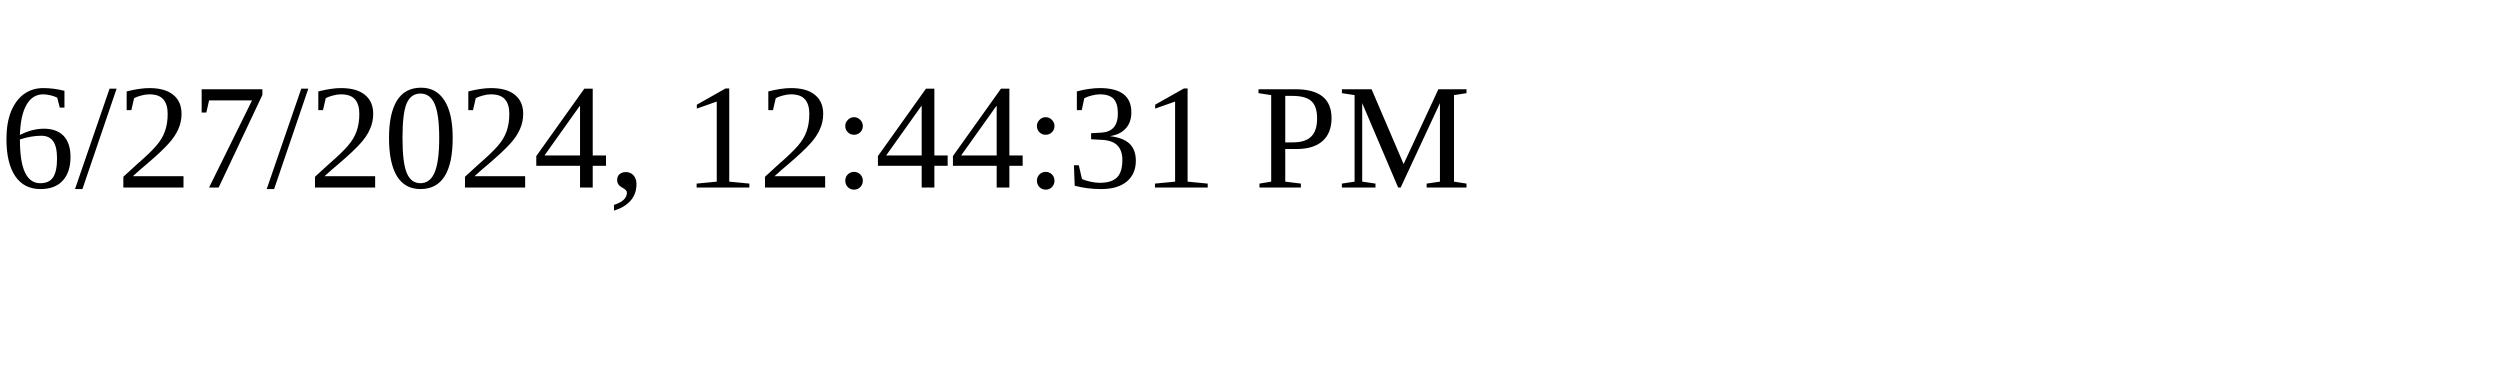
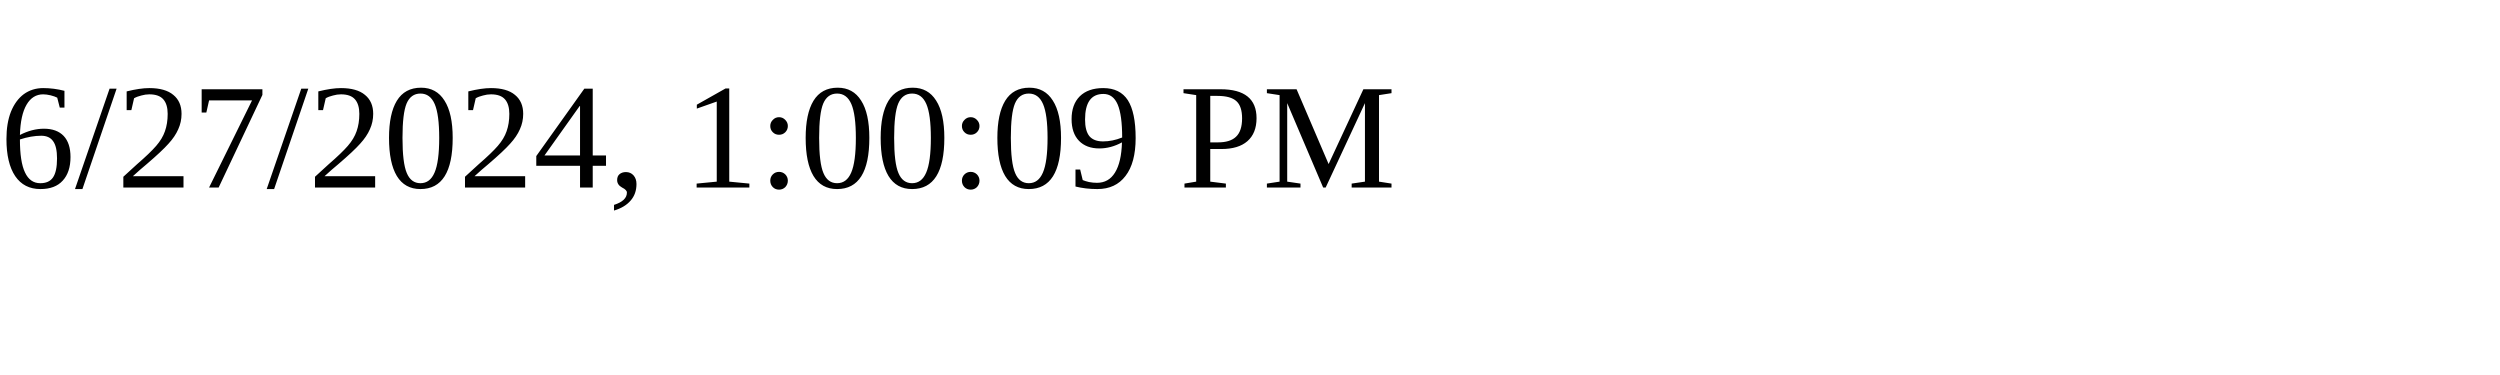
<svg xmlns="http://www.w3.org/2000/svg" height="30" width="200">
-   <text x="0" y="15">6/27/2024, 12:44:31 PM</text>
+   <text x="0" y="15">6/27/2024, 1:00:09 PM</text>
</svg>
